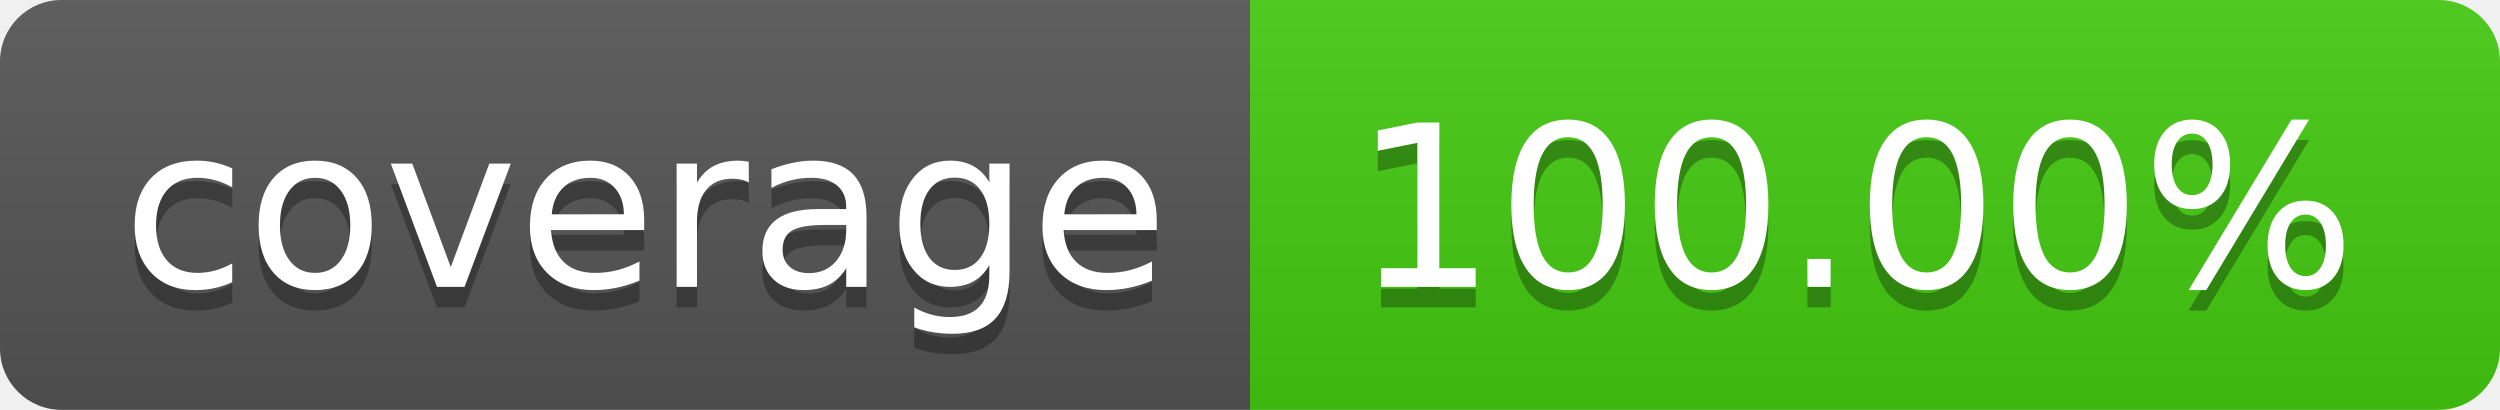
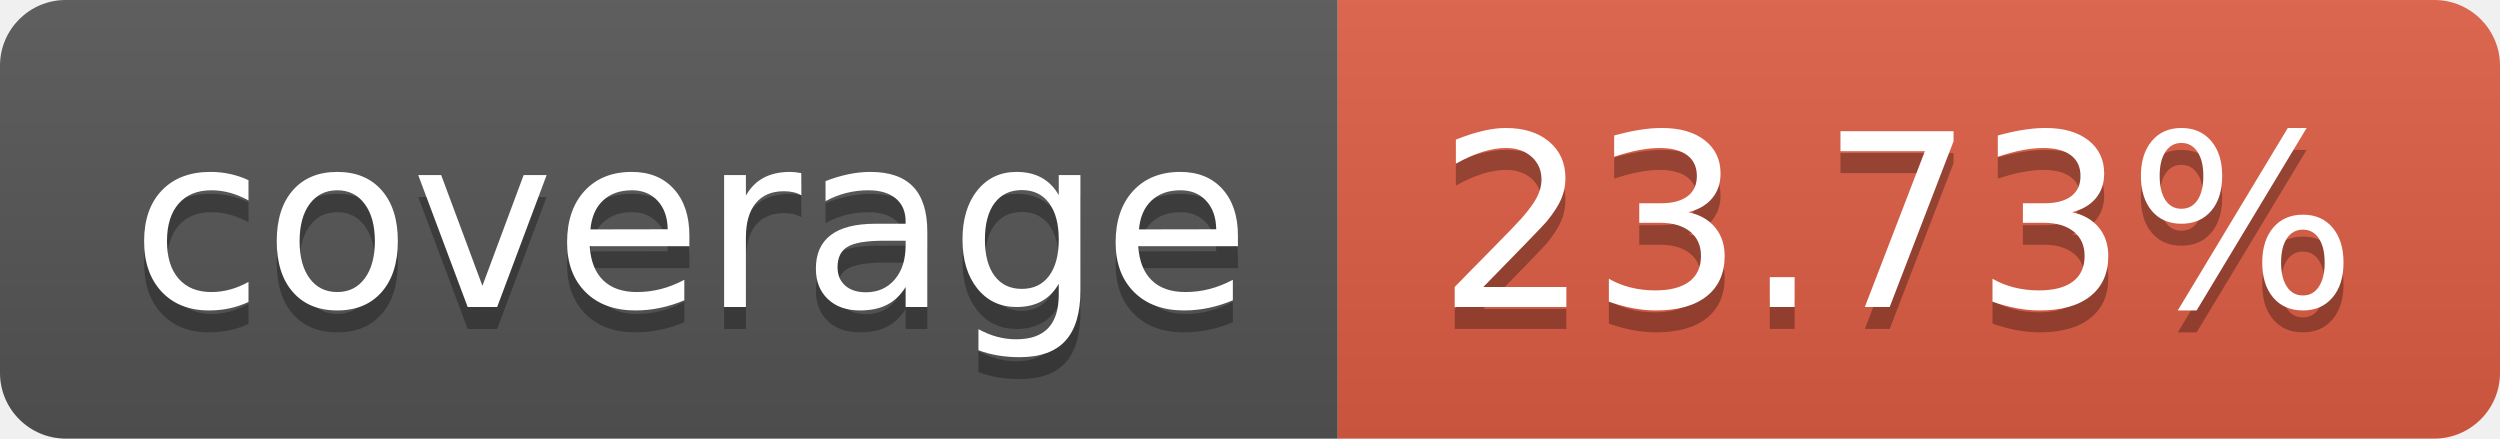
- <svg xmlns="http://www.w3.org/2000/svg" width="122" height="20" role="img" aria-label="coverage: 100.00%">
+ <svg xmlns="http://www.w3.org/2000/svg" width="114" height="20" role="img" aria-label="coverage: 23.73%">
  <linearGradient id="s" x2="0" y2="100%">
    <stop offset="0" stop-color="#bbb" stop-opacity=".1" />
    <stop offset="1" stop-opacity=".1" />
  </linearGradient>
  <clipPath id="r">
-     <rect width="122" height="20" rx="3" fill="#fff" />
+     <rect width="114" height="20" rx="3" fill="#fff" />
  </clipPath>
  <g clip-path="url(#r)">
    <rect width="61" height="20" fill="#555" />
-     <rect x="61" width="61" height="20" fill="#4c1" />
-     <rect width="122" height="20" fill="url(#s)" />
+     <rect x="61" width="53" height="20" fill="#e05d44" />
+     <rect width="114" height="20" fill="url(#s)" />
  </g>
  <g fill="#fff" text-anchor="middle" font-family="Verdana,Geneva,DejaVu Sans,sans-serif" text-rendering="geometricPrecision" font-size="110">
    <text aria-hidden="true" x="315" y="150" fill="#010101" fill-opacity=".3" transform="scale(.1)" textLength="510">coverage</text>
    <text x="315" y="140" transform="scale(.1)" fill="#fff" textLength="510">coverage</text>
-     <text aria-hidden="true" x="905" y="150" fill="#010101" fill-opacity=".3" transform="scale(.1)" textLength="510">100.00%</text>
-     <text x="905" y="140" transform="scale(.1)" fill="#fff" textLength="510">100.00%</text>
+     <text aria-hidden="true" x="865" y="150" fill="#010101" fill-opacity=".3" transform="scale(.1)" textLength="430">23.73%</text>
+     <text x="865" y="140" transform="scale(.1)" fill="#fff" textLength="430">23.73%</text>
  </g>
</svg>
